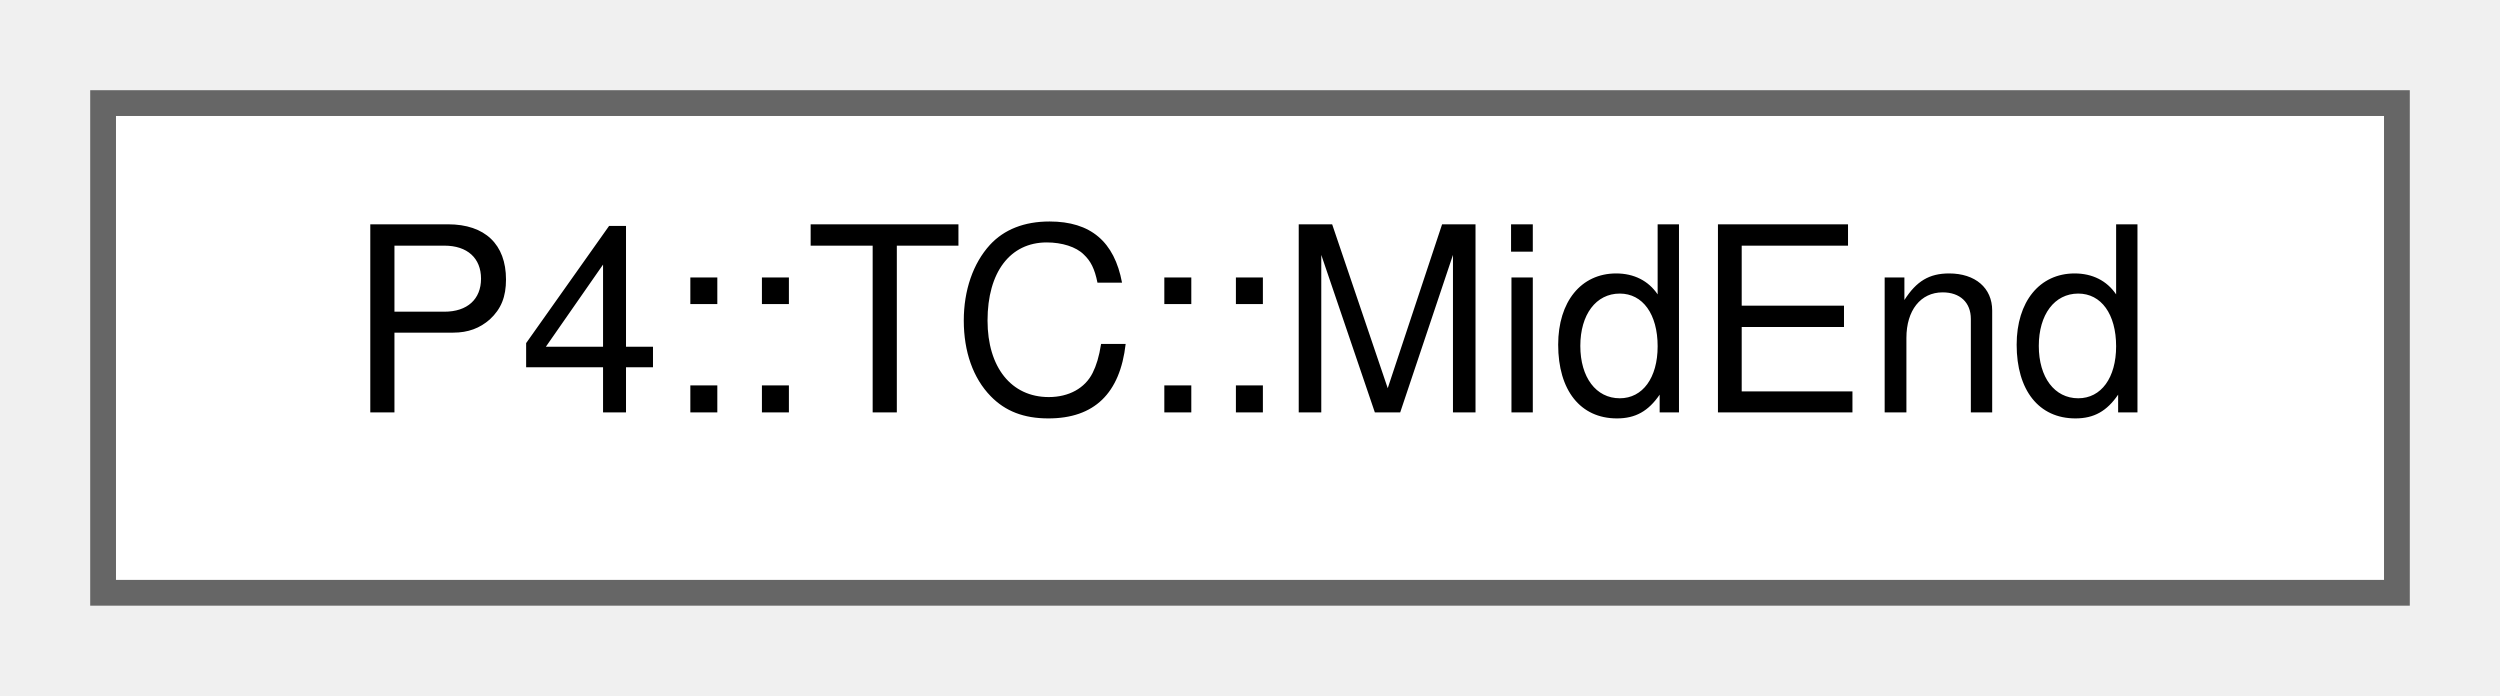
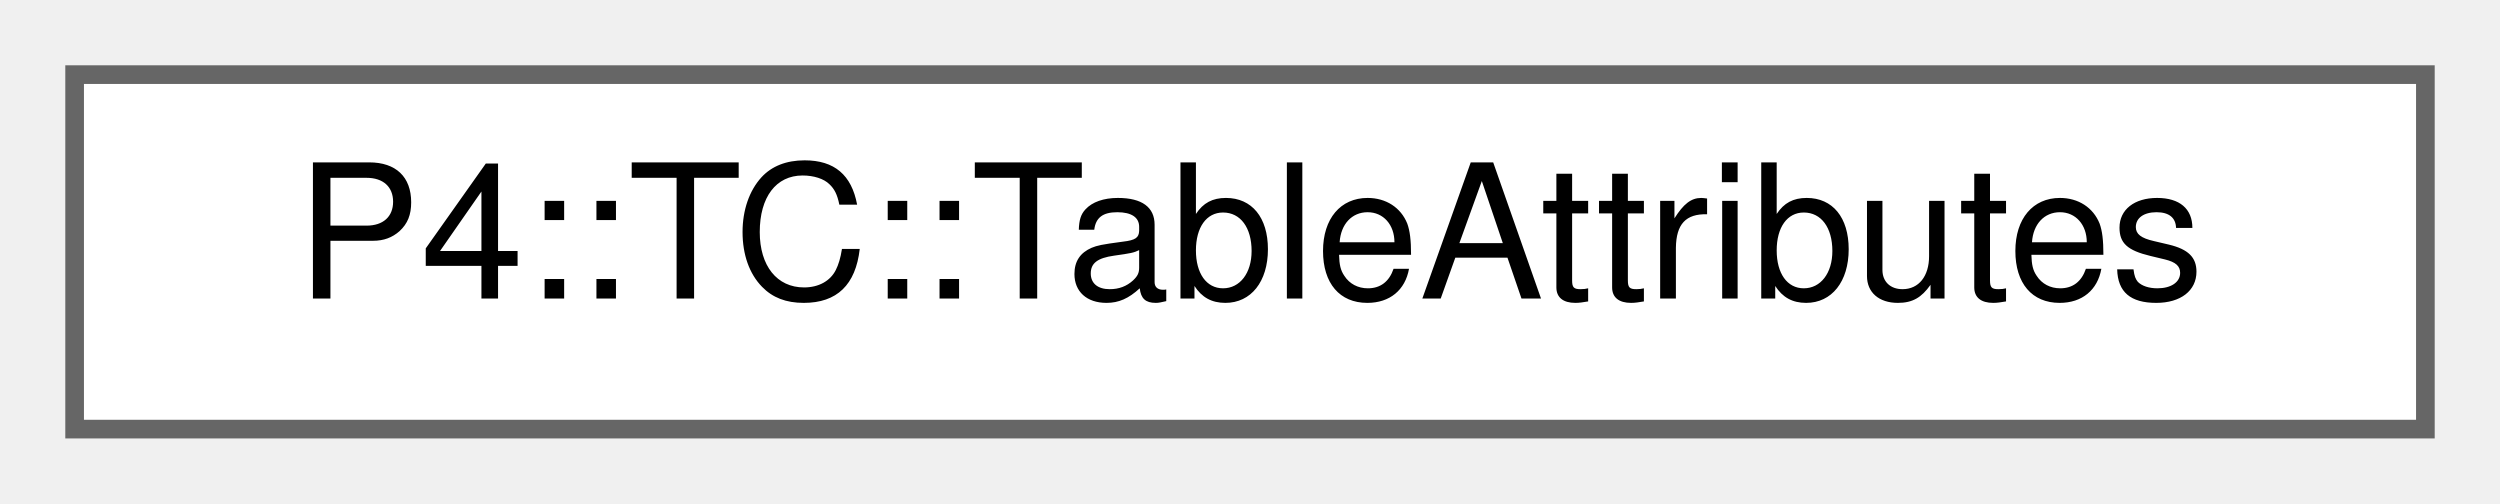
- <svg xmlns="http://www.w3.org/2000/svg" xmlns:xlink="http://www.w3.org/1999/xlink" width="97pt" height="27pt" viewBox="0.00 0.00 97.00 27.00">
+ <svg xmlns="http://www.w3.org/2000/svg" xmlns:xlink="http://www.w3.org/1999/xlink" width="134pt" height="27pt" viewBox="0.00 0.00 134.00 27.00">
  <g id="graph0" class="graph" transform="scale(1 1) rotate(0) translate(4 23)">
    <g id="Node000000" class="node">
      <g id="a_Node000000">
-         <a xlink:href="class_p4_1_1_t_c_1_1_mid_end.html" target="_top" xlink:title=" ">
-           <polygon fill="white" stroke="#666666" points="89,-19 0,-19 0,0 89,0 89,-19" />
-           <text text-anchor="middle" x="44.5" y="-7" font-family="Helvetica,sans-Serif" font-size="10.00">P4::TC::MidEnd</text>
+         <a xlink:href="struct_p4_1_1_t_c_1_1_table_attributes.html" target="_top" xlink:title=" ">
+           <polygon fill="white" stroke="#666666" points="126,-19 0,-19 0,0 126,0 126,-19" />
+           <text text-anchor="middle" x="63" y="-7" font-family="Helvetica,sans-Serif" font-size="10.00">P4::TC::TableAttributes</text>
        </a>
      </g>
    </g>
  </g>
</svg>
